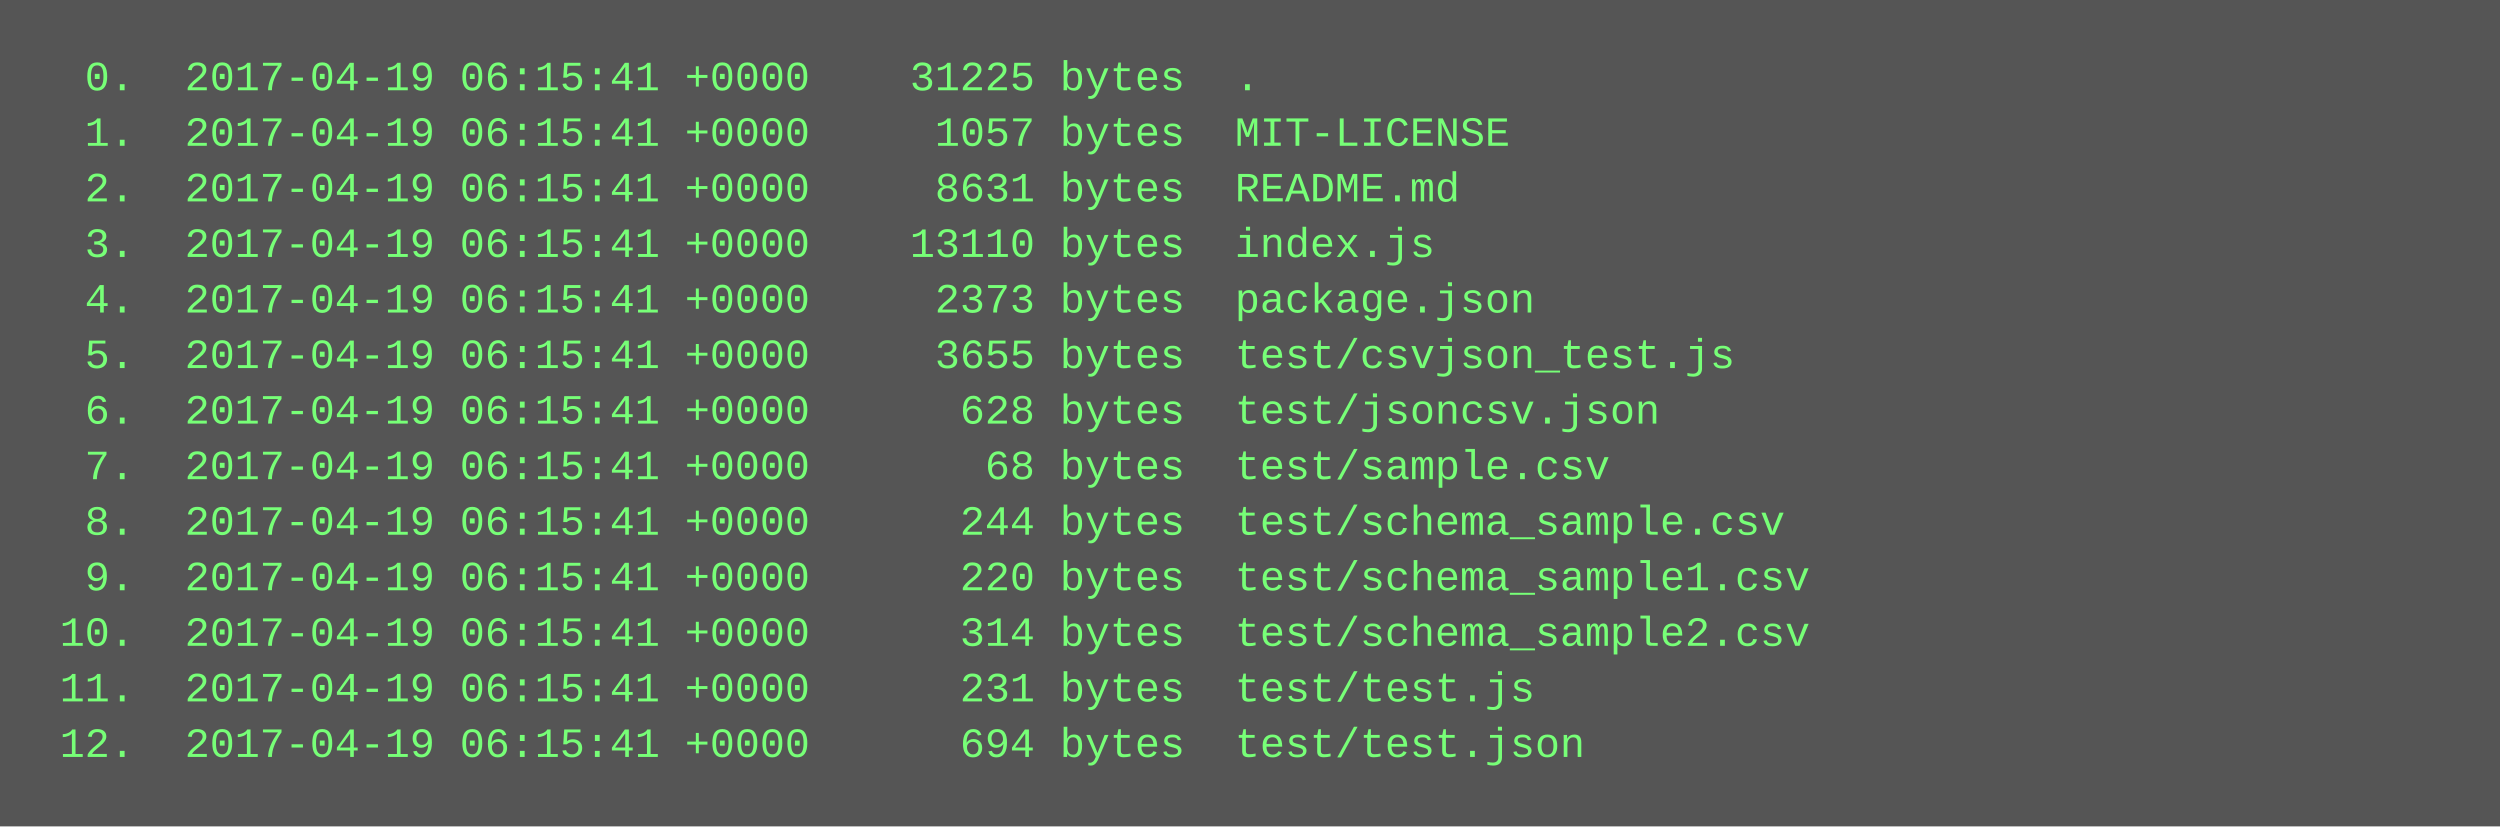
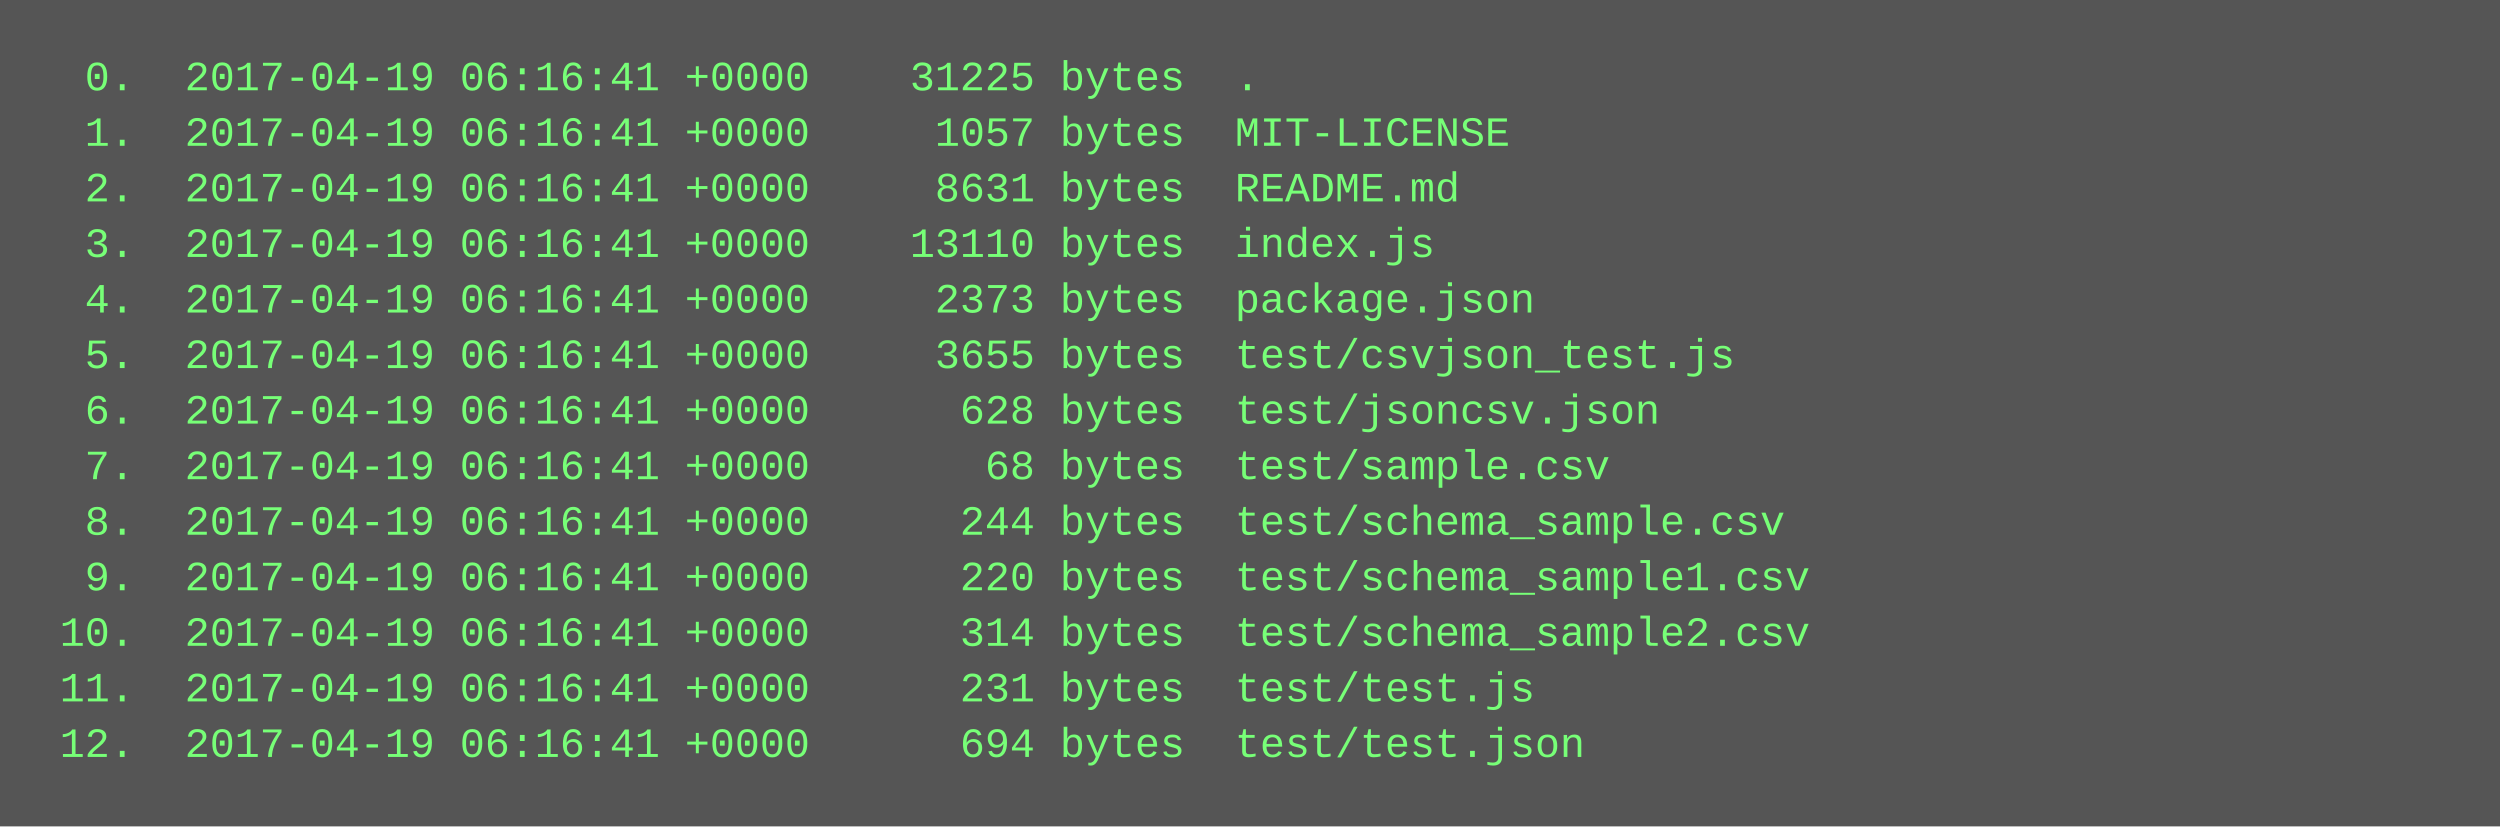
<svg xmlns="http://www.w3.org/2000/svg" height="238" width="720">
  <rect height="238" fill="#555" width="720" />
  <text fill="#7f7" font-family="Courier New" font-size="12" xml:space="preserve">
-     <tspan x="10" y="26">  0.  2017-04-19 06:15:41 +0000    31225 bytes  .</tspan>
-     <tspan x="10" y="42">  1.  2017-04-19 06:15:41 +0000     1057 bytes  MIT-LICENSE</tspan>
-     <tspan x="10" y="58">  2.  2017-04-19 06:15:41 +0000     8631 bytes  README.md</tspan>
-     <tspan x="10" y="74">  3.  2017-04-19 06:15:41 +0000    13110 bytes  index.js</tspan>
-     <tspan x="10" y="90">  4.  2017-04-19 06:15:41 +0000     2373 bytes  package.json</tspan>
-     <tspan x="10" y="106">  5.  2017-04-19 06:15:41 +0000     3655 bytes  test/csvjson_test.js</tspan>
-     <tspan x="10" y="122">  6.  2017-04-19 06:15:41 +0000      628 bytes  test/jsoncsv.json</tspan>
-     <tspan x="10" y="138">  7.  2017-04-19 06:15:41 +0000       68 bytes  test/sample.csv</tspan>
-     <tspan x="10" y="154">  8.  2017-04-19 06:15:41 +0000      244 bytes  test/schema_sample.csv</tspan>
-     <tspan x="10" y="170">  9.  2017-04-19 06:15:41 +0000      220 bytes  test/schema_sample1.csv</tspan>
-     <tspan x="10" y="186"> 10.  2017-04-19 06:15:41 +0000      314 bytes  test/schema_sample2.csv</tspan>
-     <tspan x="10" y="202"> 11.  2017-04-19 06:15:41 +0000      231 bytes  test/test.js</tspan>
-     <tspan x="10" y="218"> 12.  2017-04-19 06:15:41 +0000      694 bytes  test/test.json</tspan>
+     <tspan x="10" y="26">  0.  2017-04-19 06:16:41 +0000    31225 bytes  .</tspan>
+     <tspan x="10" y="42">  1.  2017-04-19 06:16:41 +0000     1057 bytes  MIT-LICENSE</tspan>
+     <tspan x="10" y="58">  2.  2017-04-19 06:16:41 +0000     8631 bytes  README.md</tspan>
+     <tspan x="10" y="74">  3.  2017-04-19 06:16:41 +0000    13110 bytes  index.js</tspan>
+     <tspan x="10" y="90">  4.  2017-04-19 06:16:41 +0000     2373 bytes  package.json</tspan>
+     <tspan x="10" y="106">  5.  2017-04-19 06:16:41 +0000     3655 bytes  test/csvjson_test.js</tspan>
+     <tspan x="10" y="122">  6.  2017-04-19 06:16:41 +0000      628 bytes  test/jsoncsv.json</tspan>
+     <tspan x="10" y="138">  7.  2017-04-19 06:16:41 +0000       68 bytes  test/sample.csv</tspan>
+     <tspan x="10" y="154">  8.  2017-04-19 06:16:41 +0000      244 bytes  test/schema_sample.csv</tspan>
+     <tspan x="10" y="170">  9.  2017-04-19 06:16:41 +0000      220 bytes  test/schema_sample1.csv</tspan>
+     <tspan x="10" y="186"> 10.  2017-04-19 06:16:41 +0000      314 bytes  test/schema_sample2.csv</tspan>
+     <tspan x="10" y="202"> 11.  2017-04-19 06:16:41 +0000      231 bytes  test/test.js</tspan>
+     <tspan x="10" y="218"> 12.  2017-04-19 06:16:41 +0000      694 bytes  test/test.json</tspan>
  </text>
</svg>
